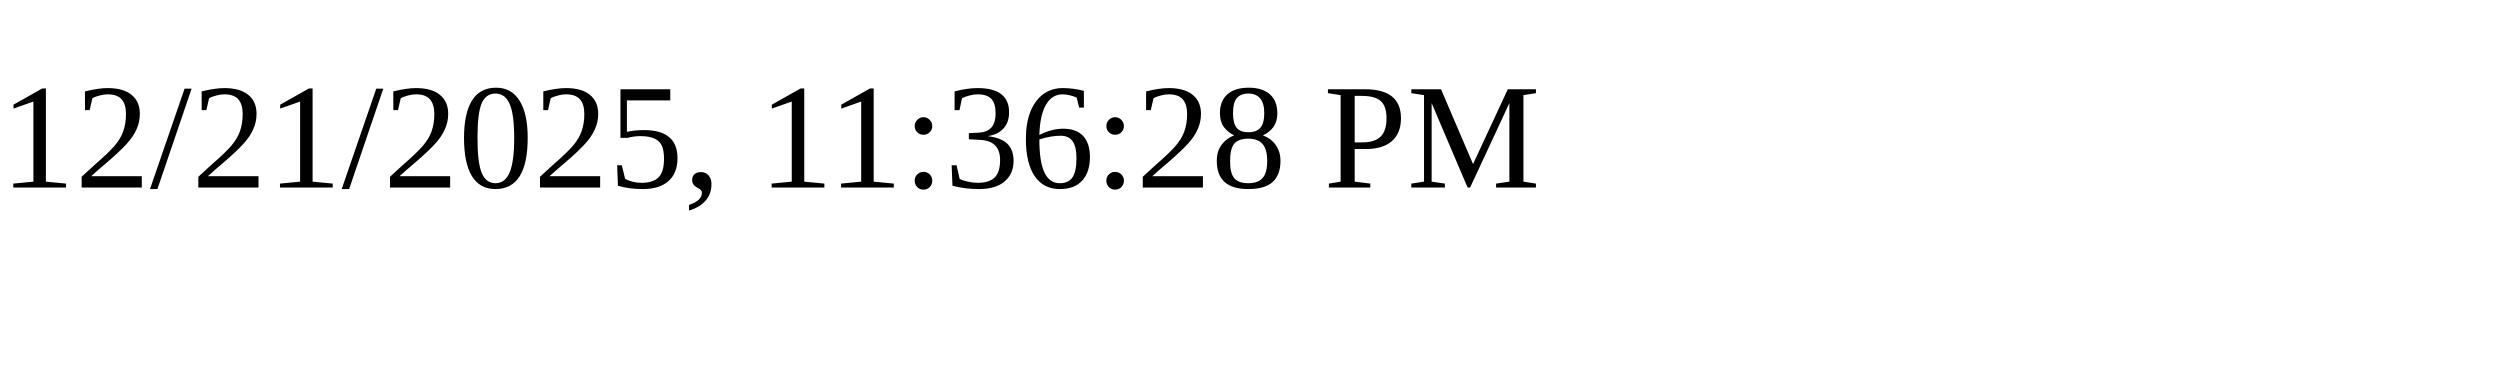
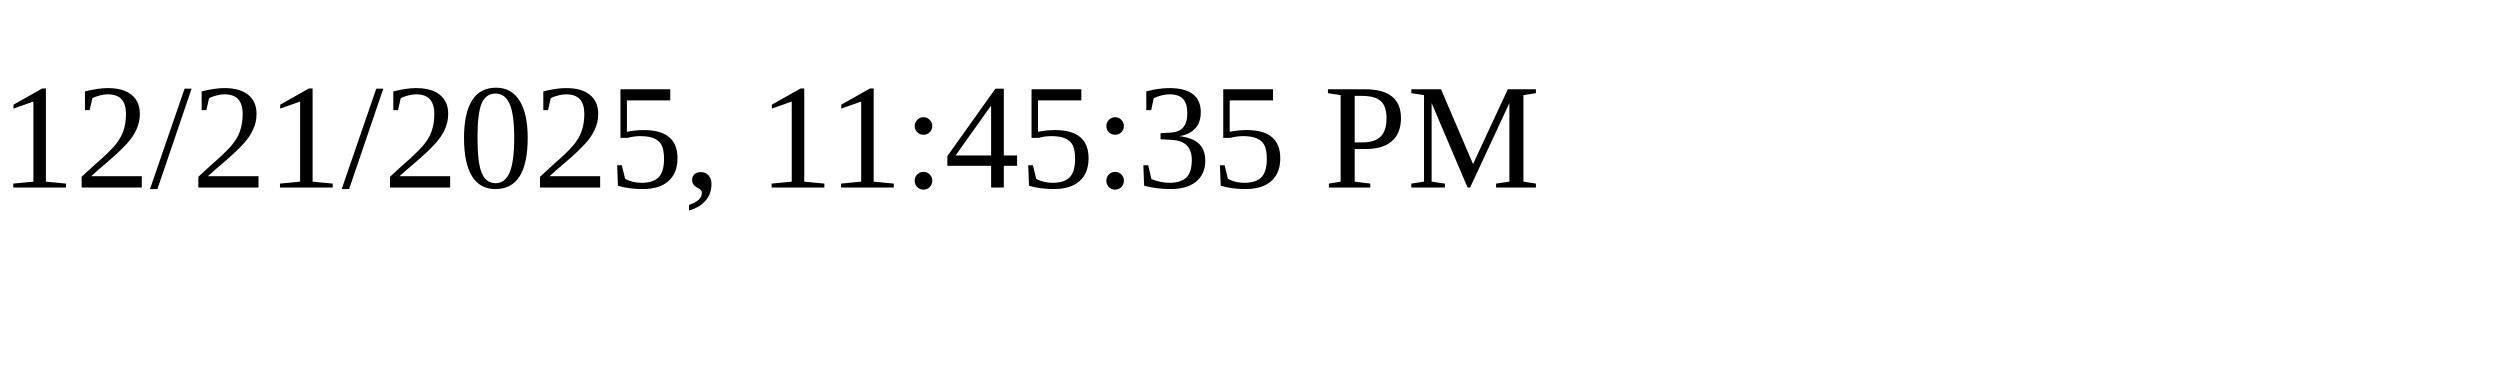
<svg xmlns="http://www.w3.org/2000/svg" height="30" width="200">
-   <text x="0" y="15">12/21/2025, 11:36:28 PM</text>
+   <text x="0" y="15">12/21/2025, 11:45:35 PM</text>
</svg>
